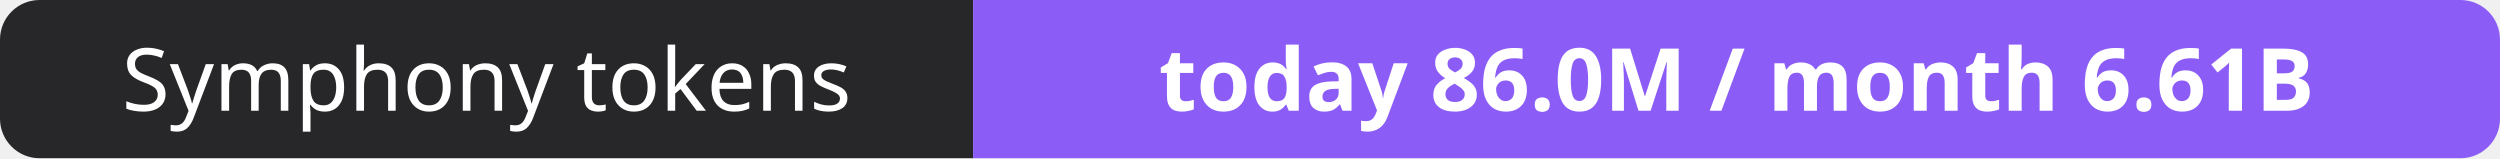
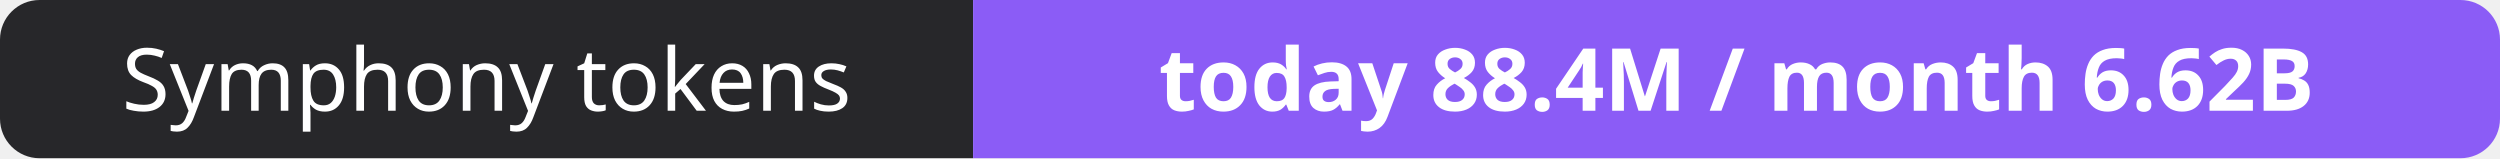
- <svg xmlns="http://www.w3.org/2000/svg" width="316" height="20" role="img" aria-label="Symphony tokens: today 86.0M / month 6.61B">
+ <svg xmlns="http://www.w3.org/2000/svg" width="316" height="20" role="img" aria-label="Symphony tokens: today 88.4M / month 6.62B">
  <clipPath id="r">
    <rect width="316" height="20" rx="5" fill="#fff" />
  </clipPath>
  <g clip-path="url(#r)">
    <rect width="123" height="20" fill="#27272a" />
    <rect x="123" width="193" height="20" fill="#8b5cf6" />
  </g>
  <g fill="#fff" text-anchor="middle" font-family="Verdana,Geneva,sans-serif" font-size="11">
    <text x="61.5" y="14">Symphony tokens</text>
-     <text x="219.5" y="14" font-weight="700">today 86.0M / month 6.61B</text>
+     <text x="219.5" y="14" font-weight="700">today 88.4M / month 6.62B</text>
  </g>
</svg>
